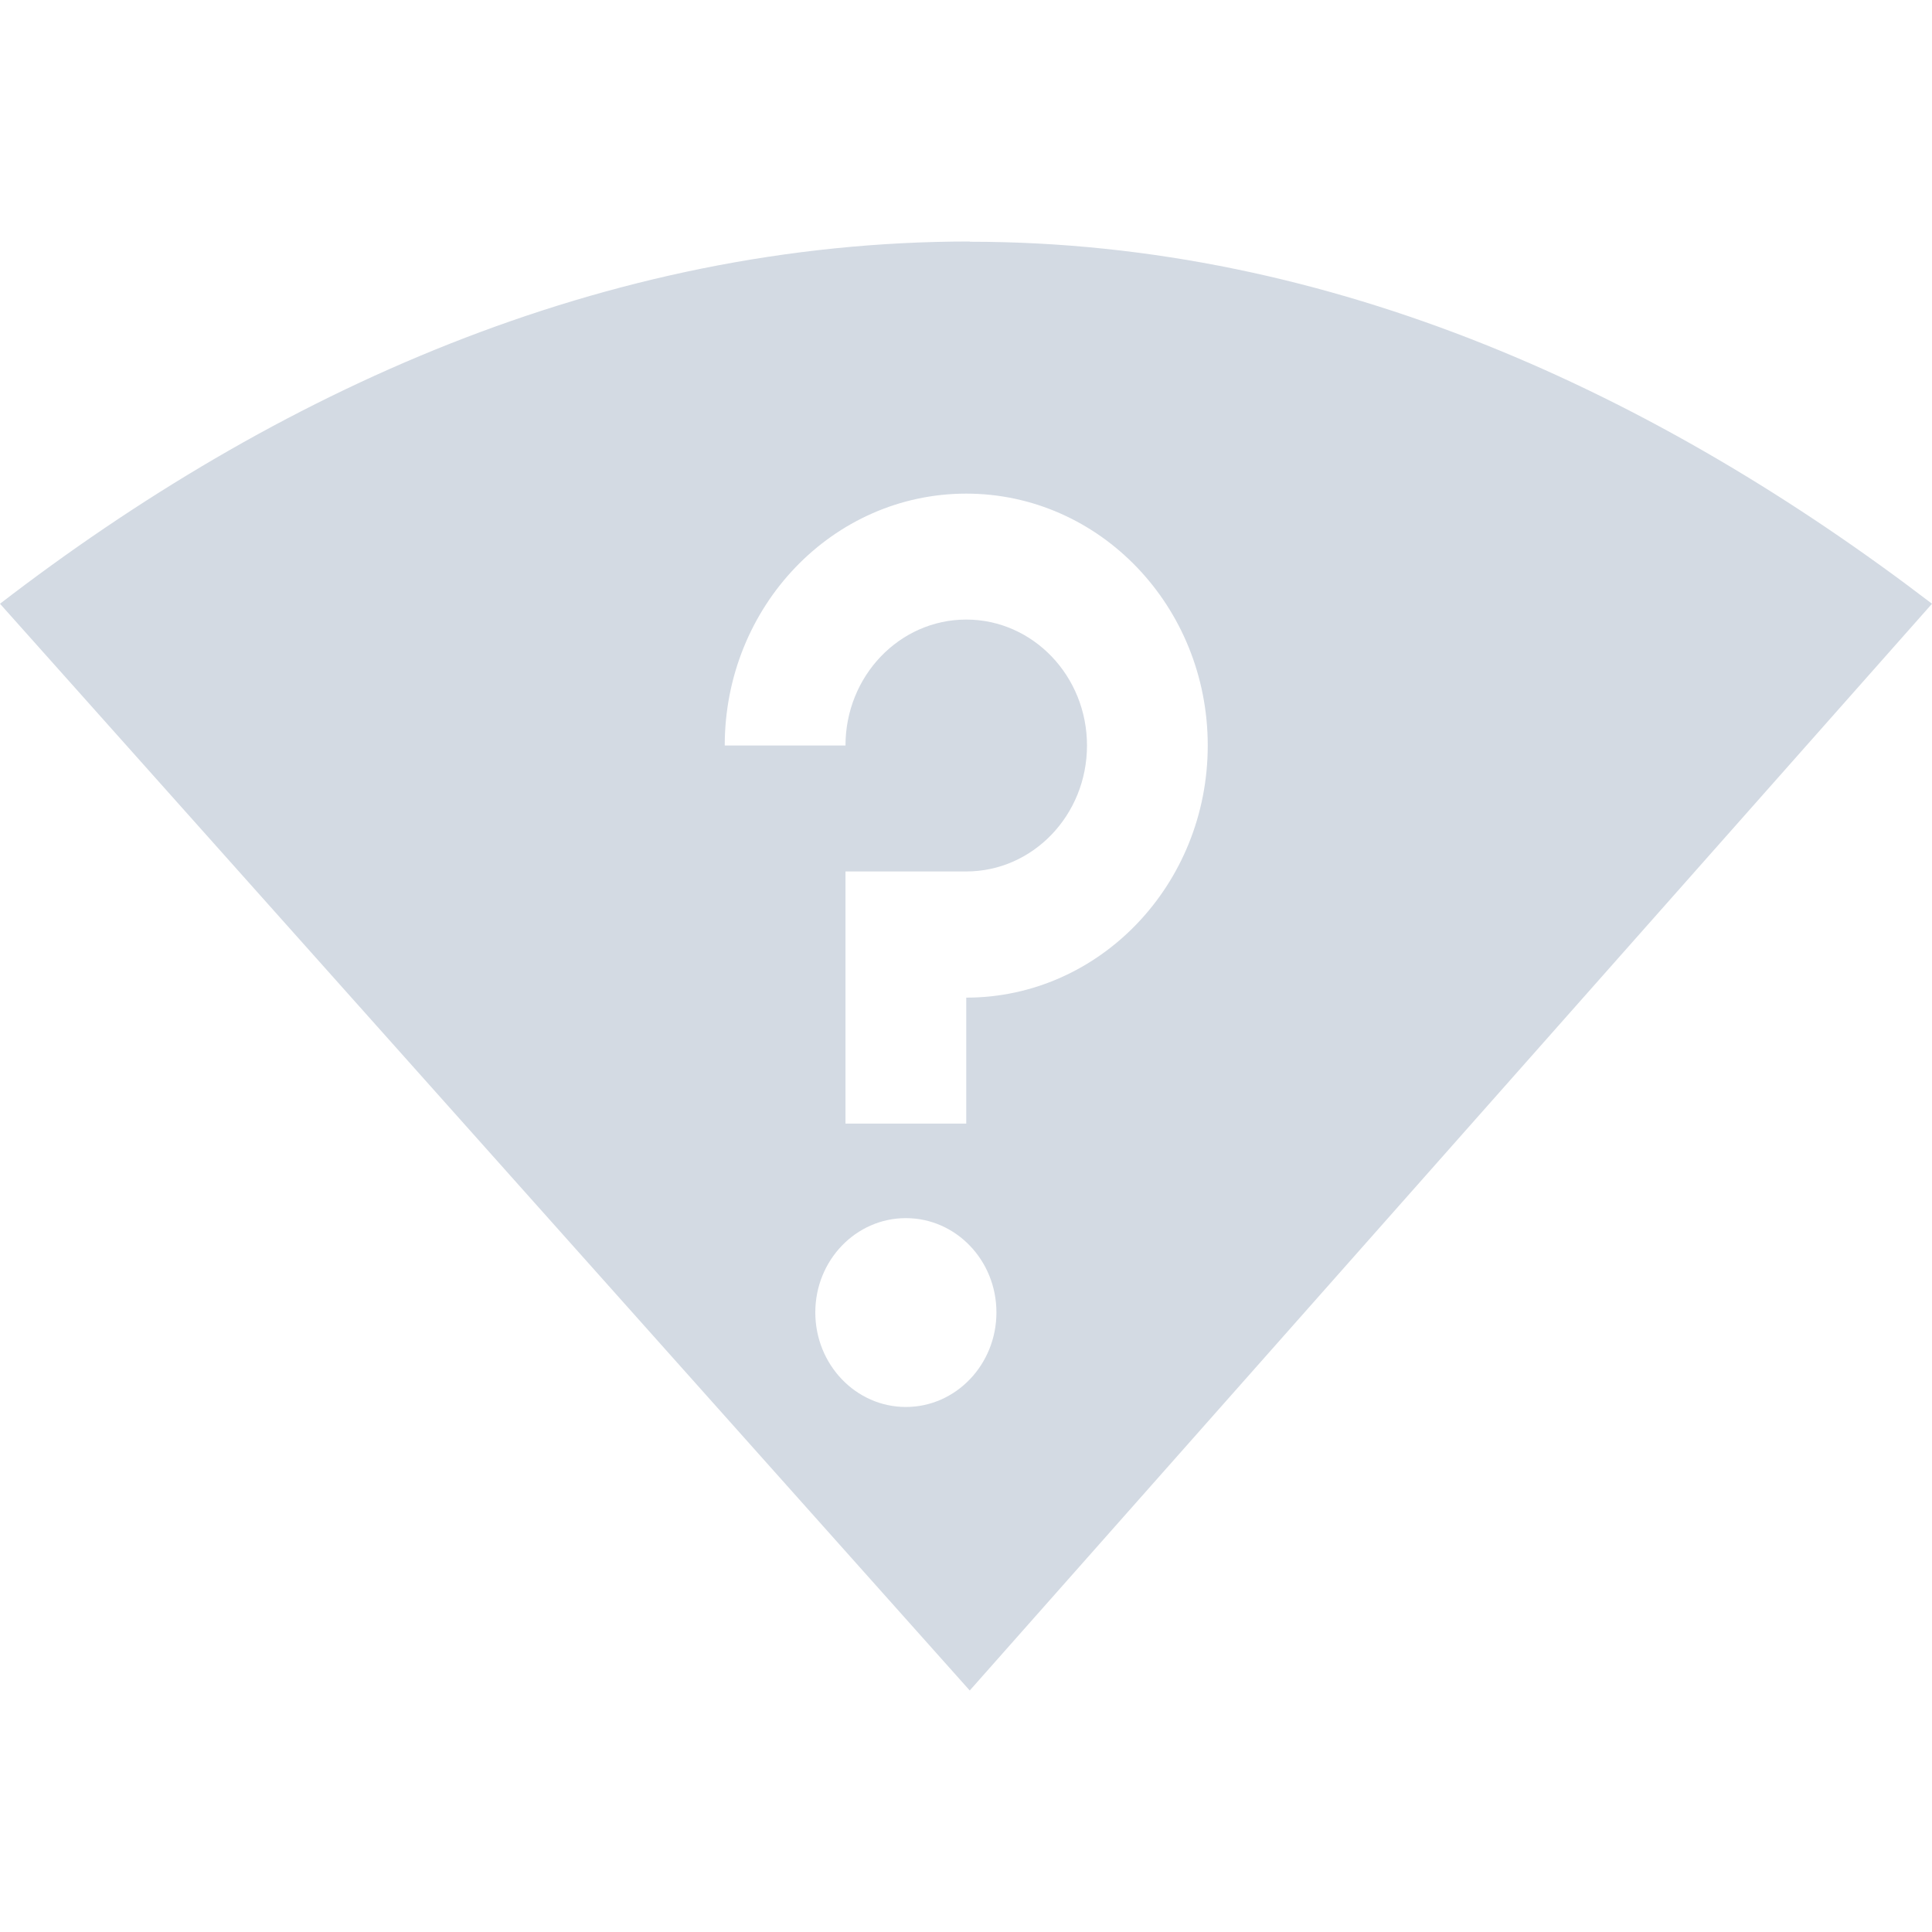
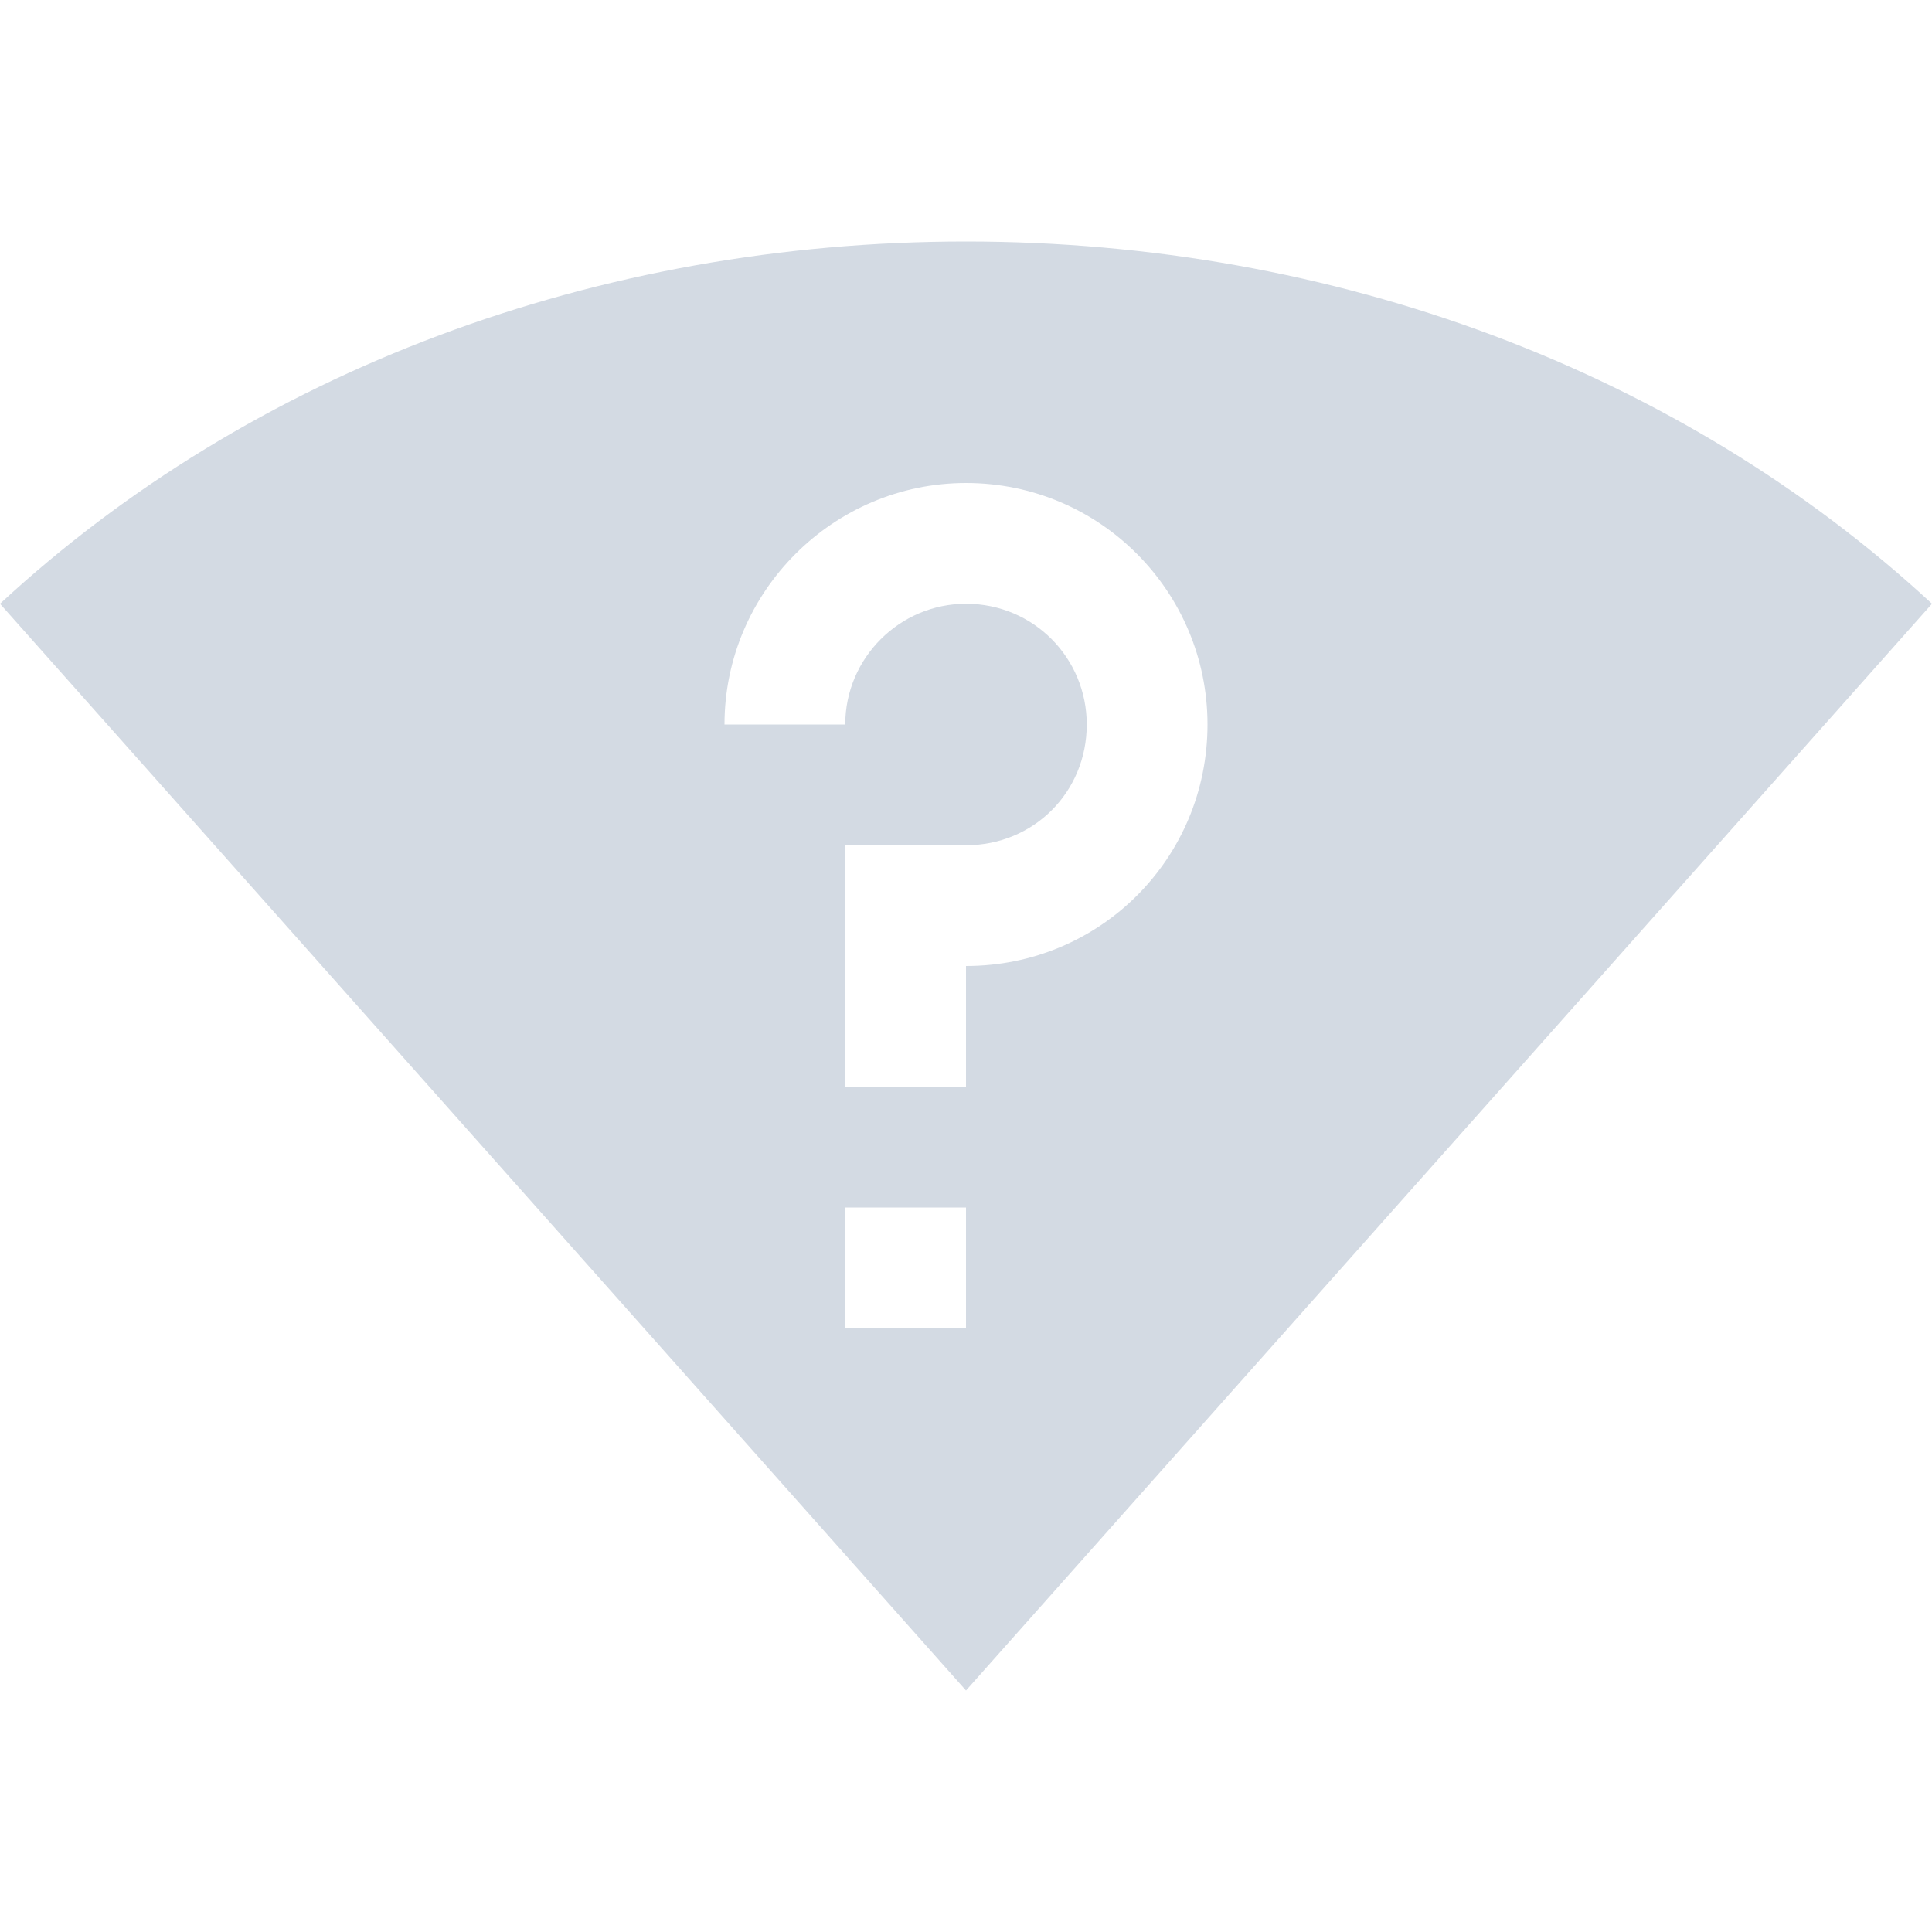
<svg xmlns="http://www.w3.org/2000/svg" width="16" height="16" version="1.1">
  <defs>
    <style id="current-color-scheme" type="text/css">
   .ColorScheme-Text { color:#d3dae3; } .ColorScheme-Highlight { color:#5294e2; }
  </style>
  </defs>
-   <g>
-     <path style="fill:currentColor" class="ColorScheme-Text" d="M 8.031,2 C 4.997,2 2.265,3.256 0,5 L 8.031,14 16,5 C 13.744,3.275 11.044,2.002 8.033,2.002 Z M 8.002,4.088 C 9.106,4.088 10.002,5.021 10.002,6.174 10.002,7.326 9.106,8.262 8.002,8.262 V 9.305 H 7.002 V 7.217 H 8.002 C 8.554,7.217 9.002,6.75 9.002,6.174 9.002,5.598 8.554,5.131 8.002,5.131 7.45,5.131 7.002,5.598 7.002,6.174 H 6.002 C 6.002,5.021 6.897,4.088 8.002,4.088 Z M 7.502,10.088 C 7.916,10.088 8.252,10.437 8.252,10.869 8.252,11.301 7.916,11.652 7.502,11.652 7.088,11.652 6.752,11.301 6.752,10.869 6.752,10.437 7.088,10.088 7.502,10.088 Z" />
-   </g>
+   <path style="fill:currentColor" class="ColorScheme-Text" d="M 8,2 C 4.949,2 2.081,3.073 0,5 L 8,14 16,5 C 13.919,3.073 11.051,2 8,2 Z M 8,4 C 9.11,4 10,4.9 10,6 10,7.11 9.11,8 8,8 V 9 H 7 V 7 H 8 C 8.56,7 9,6.56 9,6 9,5.45 8.56,5 8,5 7.45,5 7,5.45 7,6 H 6 C 6,4.9 6.9,4 8,4 Z M 7,10 H 8 V 11 H 7 Z" />
</svg>
